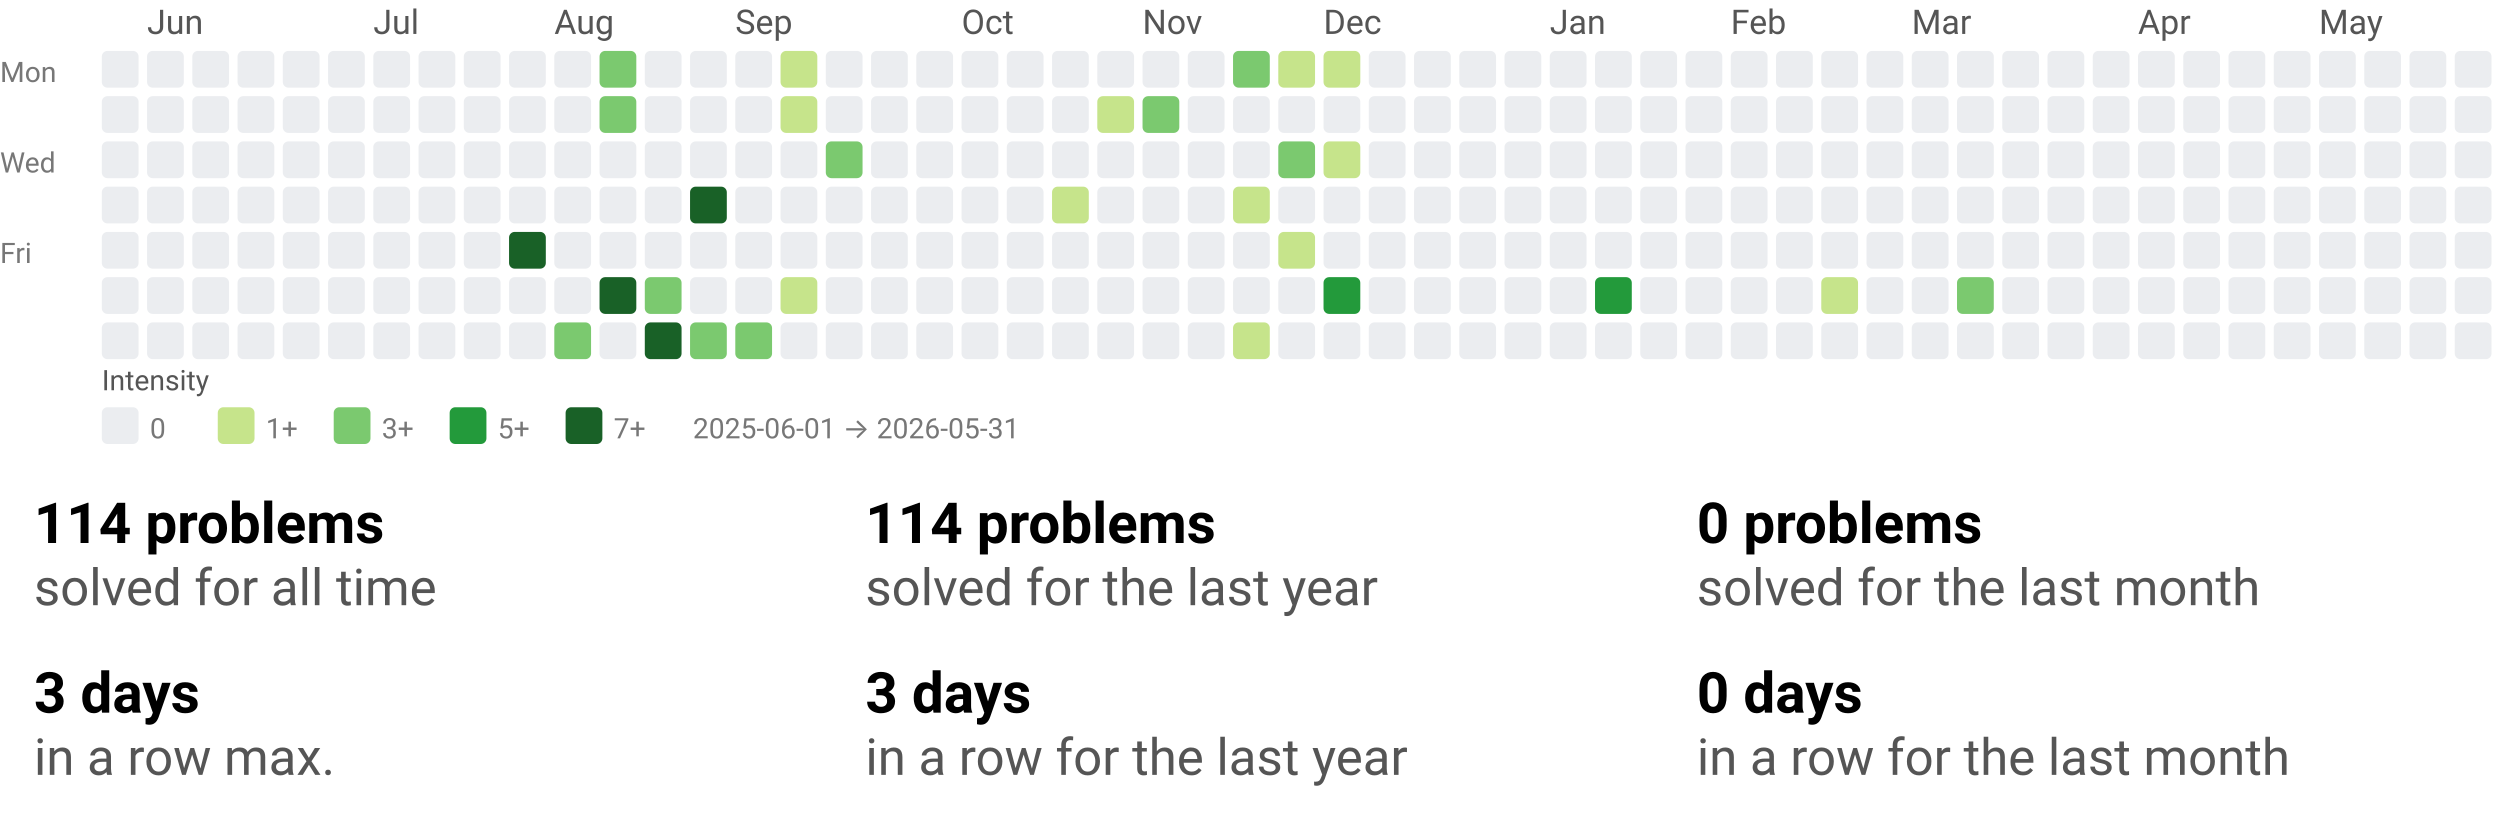
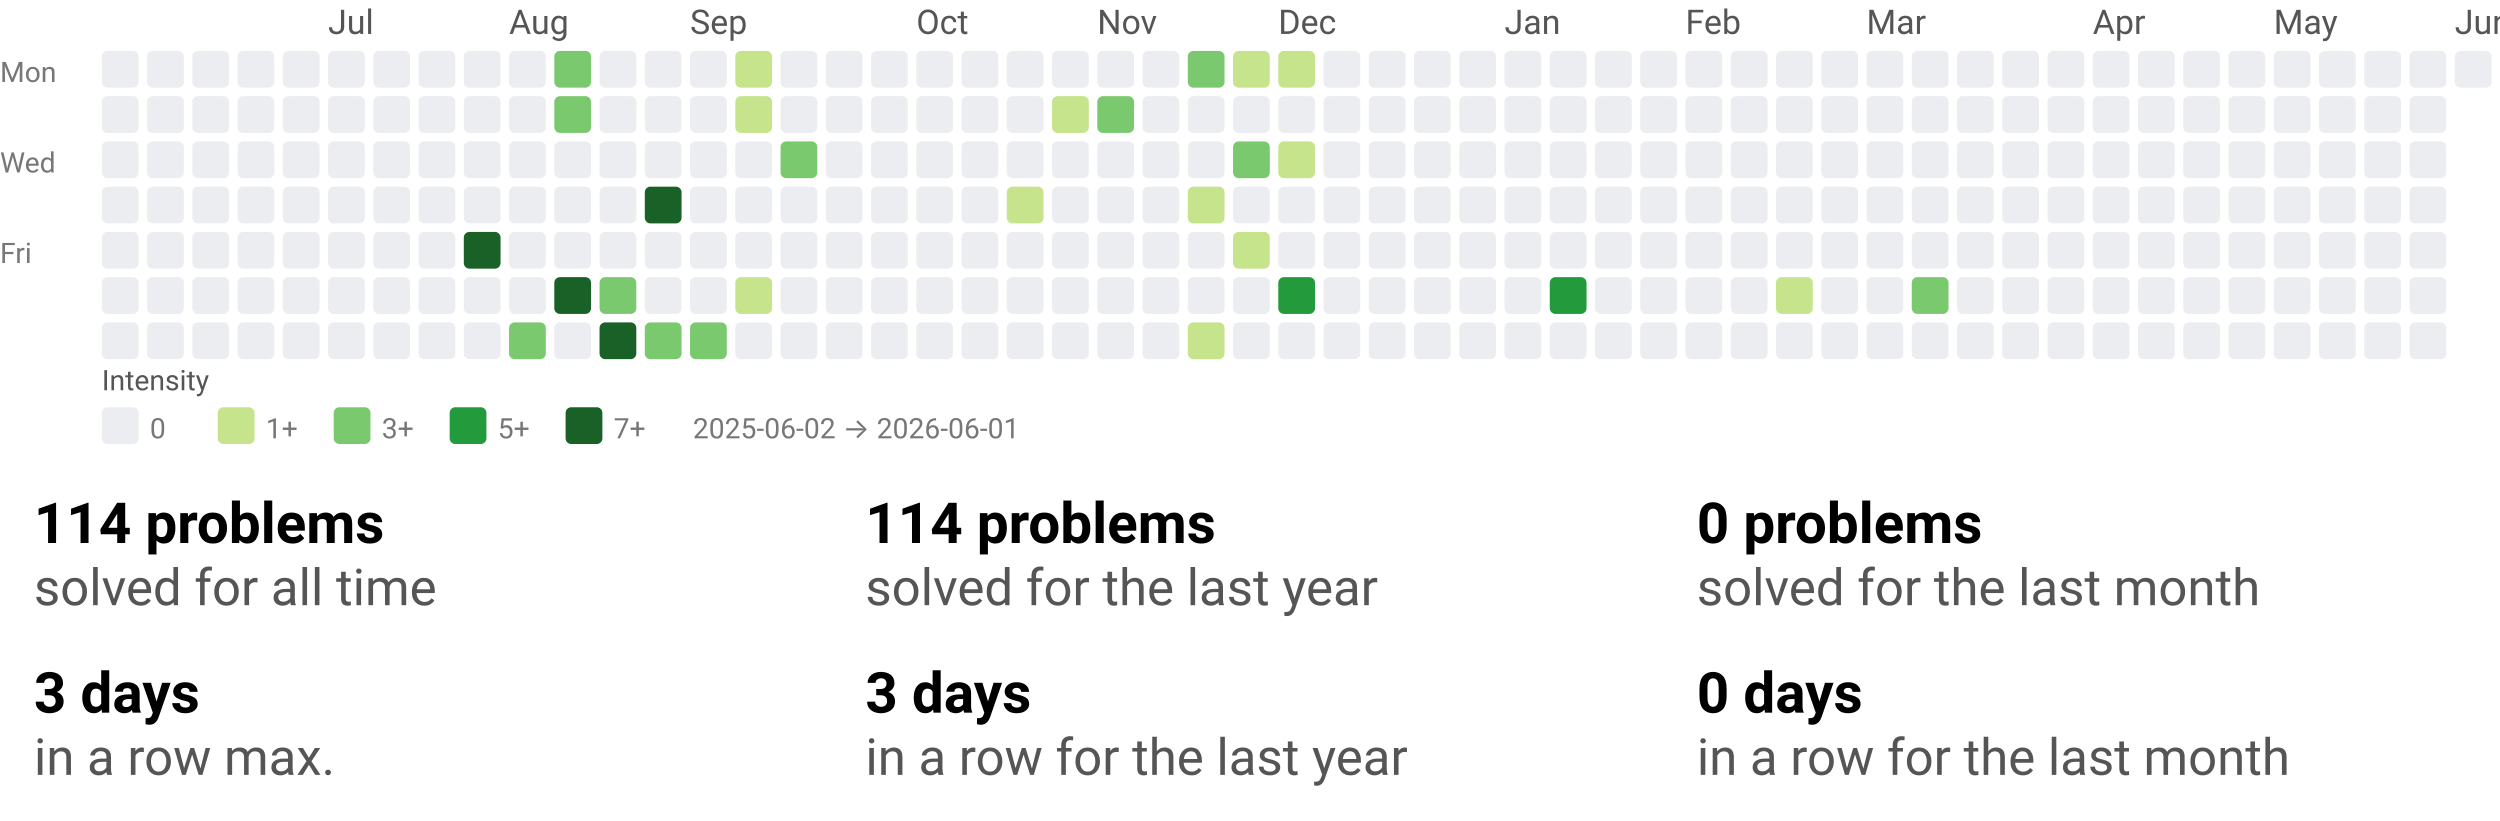
<svg xmlns="http://www.w3.org/2000/svg" width="884" height="290" viewBox="0 0 884 290" role="img" aria-labelledby="t d">
  <style>text{font-family:system-ui,-apple-system, Segoe UI, Roboto, Ubuntu, Cantarell, Noto Sans, sans-serif;}</style>
  <svg width="884" height="158" viewBox="0 0 884 158" role="img" aria-labelledby="title desc">
    <style>text{font-family:system-ui,-apple-system, Segoe UI, Roboto, Ubuntu, Cantarell, Noto Sans, sans-serif;}</style>
-     <text x="52" y="12" fill="#555">Jun</text>
-     <text x="132" y="12" fill="#555">Jul</text>
-     <text x="196" y="12" fill="#555">Aug</text>
-     <text x="260" y="12" fill="#555">Sep</text>
-     <text x="340" y="12" fill="#555">Oct</text>
-     <text x="404" y="12" fill="#555">Nov</text>
-     <text x="468" y="12" fill="#555">Dec</text>
-     <text x="548" y="12" fill="#555">Jan</text>
-     <text x="612" y="12" fill="#555">Feb</text>
-     <text x="676" y="12" fill="#555">Mar</text>
-     <text x="756" y="12" fill="#555">Apr</text>
-     <text x="820" y="12" fill="#555">May</text>
+     <text x="116" y="12" fill="#555">Jul</text>
+     <text x="180" y="12" fill="#555">Aug</text>
+     <text x="244" y="12" fill="#555">Sep</text>
+     <text x="324" y="12" fill="#555">Oct</text>
+     <text x="388" y="12" fill="#555">Nov</text>
+     <text x="452" y="12" fill="#555">Dec</text>
+     <text x="532" y="12" fill="#555">Jan</text>
+     <text x="596" y="12" fill="#555">Feb</text>
+     <text x="660" y="12" fill="#555">Mar</text>
+     <text x="740" y="12" fill="#555">Apr</text>
+     <text x="804" y="12" fill="#555">May</text>
+     <text x="868" y="12" fill="#555">Jun</text>
    <text x="0" y="29" font-size="10" fill="#777">Mon</text>
    <text x="0" y="61" font-size="10" fill="#777">Wed</text>
    <text x="0" y="93" font-size="10" fill="#777">Fri</text>
    <rect x="36" y="18" width="13" height="13" rx="2" ry="2" fill="#ebedf0" />
    <rect x="36" y="34" width="13" height="13" rx="2" ry="2" fill="#ebedf0" />
    <rect x="36" y="50" width="13" height="13" rx="2" ry="2" fill="#ebedf0" />
    <rect x="36" y="66" width="13" height="13" rx="2" ry="2" fill="#ebedf0" />
    <rect x="36" y="82" width="13" height="13" rx="2" ry="2" fill="#ebedf0" />
    <rect x="36" y="98" width="13" height="13" rx="2" ry="2" fill="#ebedf0" />
    <rect x="36" y="114" width="13" height="13" rx="2" ry="2" fill="#ebedf0" />
    <rect x="52" y="18" width="13" height="13" rx="2" ry="2" fill="#ebedf0" />
    <rect x="52" y="34" width="13" height="13" rx="2" ry="2" fill="#ebedf0" />
    <rect x="52" y="50" width="13" height="13" rx="2" ry="2" fill="#ebedf0" />
    <rect x="52" y="66" width="13" height="13" rx="2" ry="2" fill="#ebedf0" />
    <rect x="52" y="82" width="13" height="13" rx="2" ry="2" fill="#ebedf0" />
    <rect x="52" y="98" width="13" height="13" rx="2" ry="2" fill="#ebedf0" />
    <rect x="52" y="114" width="13" height="13" rx="2" ry="2" fill="#ebedf0" />
    <rect x="68" y="18" width="13" height="13" rx="2" ry="2" fill="#ebedf0" />
    <rect x="68" y="34" width="13" height="13" rx="2" ry="2" fill="#ebedf0" />
    <rect x="68" y="50" width="13" height="13" rx="2" ry="2" fill="#ebedf0" />
    <rect x="68" y="66" width="13" height="13" rx="2" ry="2" fill="#ebedf0" />
    <rect x="68" y="82" width="13" height="13" rx="2" ry="2" fill="#ebedf0" />
    <rect x="68" y="98" width="13" height="13" rx="2" ry="2" fill="#ebedf0" />
    <rect x="68" y="114" width="13" height="13" rx="2" ry="2" fill="#ebedf0" />
    <rect x="84" y="18" width="13" height="13" rx="2" ry="2" fill="#ebedf0" />
    <rect x="84" y="34" width="13" height="13" rx="2" ry="2" fill="#ebedf0" />
    <rect x="84" y="50" width="13" height="13" rx="2" ry="2" fill="#ebedf0" />
    <rect x="84" y="66" width="13" height="13" rx="2" ry="2" fill="#ebedf0" />
    <rect x="84" y="82" width="13" height="13" rx="2" ry="2" fill="#ebedf0" />
    <rect x="84" y="98" width="13" height="13" rx="2" ry="2" fill="#ebedf0" />
    <rect x="84" y="114" width="13" height="13" rx="2" ry="2" fill="#ebedf0" />
    <rect x="100" y="18" width="13" height="13" rx="2" ry="2" fill="#ebedf0" />
    <rect x="100" y="34" width="13" height="13" rx="2" ry="2" fill="#ebedf0" />
    <rect x="100" y="50" width="13" height="13" rx="2" ry="2" fill="#ebedf0" />
    <rect x="100" y="66" width="13" height="13" rx="2" ry="2" fill="#ebedf0" />
    <rect x="100" y="82" width="13" height="13" rx="2" ry="2" fill="#ebedf0" />
    <rect x="100" y="98" width="13" height="13" rx="2" ry="2" fill="#ebedf0" />
    <rect x="100" y="114" width="13" height="13" rx="2" ry="2" fill="#ebedf0" />
    <rect x="116" y="18" width="13" height="13" rx="2" ry="2" fill="#ebedf0" />
    <rect x="116" y="34" width="13" height="13" rx="2" ry="2" fill="#ebedf0" />
    <rect x="116" y="50" width="13" height="13" rx="2" ry="2" fill="#ebedf0" />
    <rect x="116" y="66" width="13" height="13" rx="2" ry="2" fill="#ebedf0" />
    <rect x="116" y="82" width="13" height="13" rx="2" ry="2" fill="#ebedf0" />
    <rect x="116" y="98" width="13" height="13" rx="2" ry="2" fill="#ebedf0" />
    <rect x="116" y="114" width="13" height="13" rx="2" ry="2" fill="#ebedf0" />
    <rect x="132" y="18" width="13" height="13" rx="2" ry="2" fill="#ebedf0" />
    <rect x="132" y="34" width="13" height="13" rx="2" ry="2" fill="#ebedf0" />
    <rect x="132" y="50" width="13" height="13" rx="2" ry="2" fill="#ebedf0" />
    <rect x="132" y="66" width="13" height="13" rx="2" ry="2" fill="#ebedf0" />
    <rect x="132" y="82" width="13" height="13" rx="2" ry="2" fill="#ebedf0" />
    <rect x="132" y="98" width="13" height="13" rx="2" ry="2" fill="#ebedf0" />
    <rect x="132" y="114" width="13" height="13" rx="2" ry="2" fill="#ebedf0" />
    <rect x="148" y="18" width="13" height="13" rx="2" ry="2" fill="#ebedf0" />
    <rect x="148" y="34" width="13" height="13" rx="2" ry="2" fill="#ebedf0" />
    <rect x="148" y="50" width="13" height="13" rx="2" ry="2" fill="#ebedf0" />
    <rect x="148" y="66" width="13" height="13" rx="2" ry="2" fill="#ebedf0" />
    <rect x="148" y="82" width="13" height="13" rx="2" ry="2" fill="#ebedf0" />
    <rect x="148" y="98" width="13" height="13" rx="2" ry="2" fill="#ebedf0" />
    <rect x="148" y="114" width="13" height="13" rx="2" ry="2" fill="#ebedf0" />
    <rect x="164" y="18" width="13" height="13" rx="2" ry="2" fill="#ebedf0" />
    <rect x="164" y="34" width="13" height="13" rx="2" ry="2" fill="#ebedf0" />
    <rect x="164" y="50" width="13" height="13" rx="2" ry="2" fill="#ebedf0" />
    <rect x="164" y="66" width="13" height="13" rx="2" ry="2" fill="#ebedf0" />
-     <rect x="164" y="82" width="13" height="13" rx="2" ry="2" fill="#ebedf0" />
+     <rect x="164" y="82" width="13" height="13" rx="2" ry="2" fill="#196127" />
    <rect x="164" y="98" width="13" height="13" rx="2" ry="2" fill="#ebedf0" />
    <rect x="164" y="114" width="13" height="13" rx="2" ry="2" fill="#ebedf0" />
    <rect x="180" y="18" width="13" height="13" rx="2" ry="2" fill="#ebedf0" />
    <rect x="180" y="34" width="13" height="13" rx="2" ry="2" fill="#ebedf0" />
    <rect x="180" y="50" width="13" height="13" rx="2" ry="2" fill="#ebedf0" />
    <rect x="180" y="66" width="13" height="13" rx="2" ry="2" fill="#ebedf0" />
-     <rect x="180" y="82" width="13" height="13" rx="2" ry="2" fill="#196127" />
+     <rect x="180" y="82" width="13" height="13" rx="2" ry="2" fill="#ebedf0" />
    <rect x="180" y="98" width="13" height="13" rx="2" ry="2" fill="#ebedf0" />
-     <rect x="180" y="114" width="13" height="13" rx="2" ry="2" fill="#ebedf0" />
-     <rect x="196" y="18" width="13" height="13" rx="2" ry="2" fill="#ebedf0" />
-     <rect x="196" y="34" width="13" height="13" rx="2" ry="2" fill="#ebedf0" />
+     <rect x="180" y="114" width="13" height="13" rx="2" ry="2" fill="#7bc96f" />
+     <rect x="196" y="18" width="13" height="13" rx="2" ry="2" fill="#7bc96f" />
+     <rect x="196" y="34" width="13" height="13" rx="2" ry="2" fill="#7bc96f" />
    <rect x="196" y="50" width="13" height="13" rx="2" ry="2" fill="#ebedf0" />
    <rect x="196" y="66" width="13" height="13" rx="2" ry="2" fill="#ebedf0" />
    <rect x="196" y="82" width="13" height="13" rx="2" ry="2" fill="#ebedf0" />
-     <rect x="196" y="98" width="13" height="13" rx="2" ry="2" fill="#ebedf0" />
-     <rect x="196" y="114" width="13" height="13" rx="2" ry="2" fill="#7bc96f" />
-     <rect x="212" y="18" width="13" height="13" rx="2" ry="2" fill="#7bc96f" />
-     <rect x="212" y="34" width="13" height="13" rx="2" ry="2" fill="#7bc96f" />
+     <rect x="196" y="98" width="13" height="13" rx="2" ry="2" fill="#196127" />
+     <rect x="196" y="114" width="13" height="13" rx="2" ry="2" fill="#ebedf0" />
+     <rect x="212" y="18" width="13" height="13" rx="2" ry="2" fill="#ebedf0" />
+     <rect x="212" y="34" width="13" height="13" rx="2" ry="2" fill="#ebedf0" />
    <rect x="212" y="50" width="13" height="13" rx="2" ry="2" fill="#ebedf0" />
    <rect x="212" y="66" width="13" height="13" rx="2" ry="2" fill="#ebedf0" />
    <rect x="212" y="82" width="13" height="13" rx="2" ry="2" fill="#ebedf0" />
-     <rect x="212" y="98" width="13" height="13" rx="2" ry="2" fill="#196127" />
-     <rect x="212" y="114" width="13" height="13" rx="2" ry="2" fill="#ebedf0" />
+     <rect x="212" y="98" width="13" height="13" rx="2" ry="2" fill="#7bc96f" />
+     <rect x="212" y="114" width="13" height="13" rx="2" ry="2" fill="#196127" />
    <rect x="228" y="18" width="13" height="13" rx="2" ry="2" fill="#ebedf0" />
    <rect x="228" y="34" width="13" height="13" rx="2" ry="2" fill="#ebedf0" />
    <rect x="228" y="50" width="13" height="13" rx="2" ry="2" fill="#ebedf0" />
-     <rect x="228" y="66" width="13" height="13" rx="2" ry="2" fill="#ebedf0" />
+     <rect x="228" y="66" width="13" height="13" rx="2" ry="2" fill="#196127" />
    <rect x="228" y="82" width="13" height="13" rx="2" ry="2" fill="#ebedf0" />
-     <rect x="228" y="98" width="13" height="13" rx="2" ry="2" fill="#7bc96f" />
-     <rect x="228" y="114" width="13" height="13" rx="2" ry="2" fill="#196127" />
+     <rect x="228" y="98" width="13" height="13" rx="2" ry="2" fill="#ebedf0" />
+     <rect x="228" y="114" width="13" height="13" rx="2" ry="2" fill="#7bc96f" />
    <rect x="244" y="18" width="13" height="13" rx="2" ry="2" fill="#ebedf0" />
    <rect x="244" y="34" width="13" height="13" rx="2" ry="2" fill="#ebedf0" />
    <rect x="244" y="50" width="13" height="13" rx="2" ry="2" fill="#ebedf0" />
-     <rect x="244" y="66" width="13" height="13" rx="2" ry="2" fill="#196127" />
+     <rect x="244" y="66" width="13" height="13" rx="2" ry="2" fill="#ebedf0" />
    <rect x="244" y="82" width="13" height="13" rx="2" ry="2" fill="#ebedf0" />
    <rect x="244" y="98" width="13" height="13" rx="2" ry="2" fill="#ebedf0" />
    <rect x="244" y="114" width="13" height="13" rx="2" ry="2" fill="#7bc96f" />
-     <rect x="260" y="18" width="13" height="13" rx="2" ry="2" fill="#ebedf0" />
-     <rect x="260" y="34" width="13" height="13" rx="2" ry="2" fill="#ebedf0" />
+     <rect x="260" y="18" width="13" height="13" rx="2" ry="2" fill="#c6e48b" />
+     <rect x="260" y="34" width="13" height="13" rx="2" ry="2" fill="#c6e48b" />
    <rect x="260" y="50" width="13" height="13" rx="2" ry="2" fill="#ebedf0" />
    <rect x="260" y="66" width="13" height="13" rx="2" ry="2" fill="#ebedf0" />
    <rect x="260" y="82" width="13" height="13" rx="2" ry="2" fill="#ebedf0" />
-     <rect x="260" y="98" width="13" height="13" rx="2" ry="2" fill="#ebedf0" />
-     <rect x="260" y="114" width="13" height="13" rx="2" ry="2" fill="#7bc96f" />
-     <rect x="276" y="18" width="13" height="13" rx="2" ry="2" fill="#c6e48b" />
-     <rect x="276" y="34" width="13" height="13" rx="2" ry="2" fill="#c6e48b" />
-     <rect x="276" y="50" width="13" height="13" rx="2" ry="2" fill="#ebedf0" />
+     <rect x="260" y="98" width="13" height="13" rx="2" ry="2" fill="#c6e48b" />
+     <rect x="260" y="114" width="13" height="13" rx="2" ry="2" fill="#ebedf0" />
+     <rect x="276" y="18" width="13" height="13" rx="2" ry="2" fill="#ebedf0" />
+     <rect x="276" y="34" width="13" height="13" rx="2" ry="2" fill="#ebedf0" />
+     <rect x="276" y="50" width="13" height="13" rx="2" ry="2" fill="#7bc96f" />
    <rect x="276" y="66" width="13" height="13" rx="2" ry="2" fill="#ebedf0" />
    <rect x="276" y="82" width="13" height="13" rx="2" ry="2" fill="#ebedf0" />
-     <rect x="276" y="98" width="13" height="13" rx="2" ry="2" fill="#c6e48b" />
+     <rect x="276" y="98" width="13" height="13" rx="2" ry="2" fill="#ebedf0" />
    <rect x="276" y="114" width="13" height="13" rx="2" ry="2" fill="#ebedf0" />
    <rect x="292" y="18" width="13" height="13" rx="2" ry="2" fill="#ebedf0" />
    <rect x="292" y="34" width="13" height="13" rx="2" ry="2" fill="#ebedf0" />
-     <rect x="292" y="50" width="13" height="13" rx="2" ry="2" fill="#7bc96f" />
+     <rect x="292" y="50" width="13" height="13" rx="2" ry="2" fill="#ebedf0" />
    <rect x="292" y="66" width="13" height="13" rx="2" ry="2" fill="#ebedf0" />
    <rect x="292" y="82" width="13" height="13" rx="2" ry="2" fill="#ebedf0" />
    <rect x="292" y="98" width="13" height="13" rx="2" ry="2" fill="#ebedf0" />
    <rect x="292" y="114" width="13" height="13" rx="2" ry="2" fill="#ebedf0" />
    <rect x="308" y="18" width="13" height="13" rx="2" ry="2" fill="#ebedf0" />
    <rect x="308" y="34" width="13" height="13" rx="2" ry="2" fill="#ebedf0" />
    <rect x="308" y="50" width="13" height="13" rx="2" ry="2" fill="#ebedf0" />
    <rect x="308" y="66" width="13" height="13" rx="2" ry="2" fill="#ebedf0" />
    <rect x="308" y="82" width="13" height="13" rx="2" ry="2" fill="#ebedf0" />
    <rect x="308" y="98" width="13" height="13" rx="2" ry="2" fill="#ebedf0" />
    <rect x="308" y="114" width="13" height="13" rx="2" ry="2" fill="#ebedf0" />
    <rect x="324" y="18" width="13" height="13" rx="2" ry="2" fill="#ebedf0" />
    <rect x="324" y="34" width="13" height="13" rx="2" ry="2" fill="#ebedf0" />
    <rect x="324" y="50" width="13" height="13" rx="2" ry="2" fill="#ebedf0" />
    <rect x="324" y="66" width="13" height="13" rx="2" ry="2" fill="#ebedf0" />
    <rect x="324" y="82" width="13" height="13" rx="2" ry="2" fill="#ebedf0" />
    <rect x="324" y="98" width="13" height="13" rx="2" ry="2" fill="#ebedf0" />
    <rect x="324" y="114" width="13" height="13" rx="2" ry="2" fill="#ebedf0" />
    <rect x="340" y="18" width="13" height="13" rx="2" ry="2" fill="#ebedf0" />
    <rect x="340" y="34" width="13" height="13" rx="2" ry="2" fill="#ebedf0" />
    <rect x="340" y="50" width="13" height="13" rx="2" ry="2" fill="#ebedf0" />
    <rect x="340" y="66" width="13" height="13" rx="2" ry="2" fill="#ebedf0" />
    <rect x="340" y="82" width="13" height="13" rx="2" ry="2" fill="#ebedf0" />
    <rect x="340" y="98" width="13" height="13" rx="2" ry="2" fill="#ebedf0" />
    <rect x="340" y="114" width="13" height="13" rx="2" ry="2" fill="#ebedf0" />
    <rect x="356" y="18" width="13" height="13" rx="2" ry="2" fill="#ebedf0" />
    <rect x="356" y="34" width="13" height="13" rx="2" ry="2" fill="#ebedf0" />
    <rect x="356" y="50" width="13" height="13" rx="2" ry="2" fill="#ebedf0" />
-     <rect x="356" y="66" width="13" height="13" rx="2" ry="2" fill="#ebedf0" />
+     <rect x="356" y="66" width="13" height="13" rx="2" ry="2" fill="#c6e48b" />
    <rect x="356" y="82" width="13" height="13" rx="2" ry="2" fill="#ebedf0" />
    <rect x="356" y="98" width="13" height="13" rx="2" ry="2" fill="#ebedf0" />
    <rect x="356" y="114" width="13" height="13" rx="2" ry="2" fill="#ebedf0" />
    <rect x="372" y="18" width="13" height="13" rx="2" ry="2" fill="#ebedf0" />
-     <rect x="372" y="34" width="13" height="13" rx="2" ry="2" fill="#ebedf0" />
+     <rect x="372" y="34" width="13" height="13" rx="2" ry="2" fill="#c6e48b" />
    <rect x="372" y="50" width="13" height="13" rx="2" ry="2" fill="#ebedf0" />
-     <rect x="372" y="66" width="13" height="13" rx="2" ry="2" fill="#c6e48b" />
+     <rect x="372" y="66" width="13" height="13" rx="2" ry="2" fill="#ebedf0" />
    <rect x="372" y="82" width="13" height="13" rx="2" ry="2" fill="#ebedf0" />
    <rect x="372" y="98" width="13" height="13" rx="2" ry="2" fill="#ebedf0" />
    <rect x="372" y="114" width="13" height="13" rx="2" ry="2" fill="#ebedf0" />
    <rect x="388" y="18" width="13" height="13" rx="2" ry="2" fill="#ebedf0" />
-     <rect x="388" y="34" width="13" height="13" rx="2" ry="2" fill="#c6e48b" />
+     <rect x="388" y="34" width="13" height="13" rx="2" ry="2" fill="#7bc96f" />
    <rect x="388" y="50" width="13" height="13" rx="2" ry="2" fill="#ebedf0" />
    <rect x="388" y="66" width="13" height="13" rx="2" ry="2" fill="#ebedf0" />
    <rect x="388" y="82" width="13" height="13" rx="2" ry="2" fill="#ebedf0" />
    <rect x="388" y="98" width="13" height="13" rx="2" ry="2" fill="#ebedf0" />
    <rect x="388" y="114" width="13" height="13" rx="2" ry="2" fill="#ebedf0" />
    <rect x="404" y="18" width="13" height="13" rx="2" ry="2" fill="#ebedf0" />
-     <rect x="404" y="34" width="13" height="13" rx="2" ry="2" fill="#7bc96f" />
+     <rect x="404" y="34" width="13" height="13" rx="2" ry="2" fill="#ebedf0" />
    <rect x="404" y="50" width="13" height="13" rx="2" ry="2" fill="#ebedf0" />
    <rect x="404" y="66" width="13" height="13" rx="2" ry="2" fill="#ebedf0" />
    <rect x="404" y="82" width="13" height="13" rx="2" ry="2" fill="#ebedf0" />
    <rect x="404" y="98" width="13" height="13" rx="2" ry="2" fill="#ebedf0" />
    <rect x="404" y="114" width="13" height="13" rx="2" ry="2" fill="#ebedf0" />
-     <rect x="420" y="18" width="13" height="13" rx="2" ry="2" fill="#ebedf0" />
+     <rect x="420" y="18" width="13" height="13" rx="2" ry="2" fill="#7bc96f" />
    <rect x="420" y="34" width="13" height="13" rx="2" ry="2" fill="#ebedf0" />
    <rect x="420" y="50" width="13" height="13" rx="2" ry="2" fill="#ebedf0" />
-     <rect x="420" y="66" width="13" height="13" rx="2" ry="2" fill="#ebedf0" />
+     <rect x="420" y="66" width="13" height="13" rx="2" ry="2" fill="#c6e48b" />
    <rect x="420" y="82" width="13" height="13" rx="2" ry="2" fill="#ebedf0" />
    <rect x="420" y="98" width="13" height="13" rx="2" ry="2" fill="#ebedf0" />
-     <rect x="420" y="114" width="13" height="13" rx="2" ry="2" fill="#ebedf0" />
-     <rect x="436" y="18" width="13" height="13" rx="2" ry="2" fill="#7bc96f" />
+     <rect x="420" y="114" width="13" height="13" rx="2" ry="2" fill="#c6e48b" />
+     <rect x="436" y="18" width="13" height="13" rx="2" ry="2" fill="#c6e48b" />
    <rect x="436" y="34" width="13" height="13" rx="2" ry="2" fill="#ebedf0" />
-     <rect x="436" y="50" width="13" height="13" rx="2" ry="2" fill="#ebedf0" />
-     <rect x="436" y="66" width="13" height="13" rx="2" ry="2" fill="#c6e48b" />
-     <rect x="436" y="82" width="13" height="13" rx="2" ry="2" fill="#ebedf0" />
+     <rect x="436" y="50" width="13" height="13" rx="2" ry="2" fill="#7bc96f" />
+     <rect x="436" y="66" width="13" height="13" rx="2" ry="2" fill="#ebedf0" />
+     <rect x="436" y="82" width="13" height="13" rx="2" ry="2" fill="#c6e48b" />
    <rect x="436" y="98" width="13" height="13" rx="2" ry="2" fill="#ebedf0" />
-     <rect x="436" y="114" width="13" height="13" rx="2" ry="2" fill="#c6e48b" />
+     <rect x="436" y="114" width="13" height="13" rx="2" ry="2" fill="#ebedf0" />
    <rect x="452" y="18" width="13" height="13" rx="2" ry="2" fill="#c6e48b" />
    <rect x="452" y="34" width="13" height="13" rx="2" ry="2" fill="#ebedf0" />
-     <rect x="452" y="50" width="13" height="13" rx="2" ry="2" fill="#7bc96f" />
+     <rect x="452" y="50" width="13" height="13" rx="2" ry="2" fill="#c6e48b" />
    <rect x="452" y="66" width="13" height="13" rx="2" ry="2" fill="#ebedf0" />
-     <rect x="452" y="82" width="13" height="13" rx="2" ry="2" fill="#c6e48b" />
-     <rect x="452" y="98" width="13" height="13" rx="2" ry="2" fill="#ebedf0" />
+     <rect x="452" y="82" width="13" height="13" rx="2" ry="2" fill="#ebedf0" />
+     <rect x="452" y="98" width="13" height="13" rx="2" ry="2" fill="#239a3b" />
    <rect x="452" y="114" width="13" height="13" rx="2" ry="2" fill="#ebedf0" />
-     <rect x="468" y="18" width="13" height="13" rx="2" ry="2" fill="#c6e48b" />
+     <rect x="468" y="18" width="13" height="13" rx="2" ry="2" fill="#ebedf0" />
    <rect x="468" y="34" width="13" height="13" rx="2" ry="2" fill="#ebedf0" />
-     <rect x="468" y="50" width="13" height="13" rx="2" ry="2" fill="#c6e48b" />
+     <rect x="468" y="50" width="13" height="13" rx="2" ry="2" fill="#ebedf0" />
    <rect x="468" y="66" width="13" height="13" rx="2" ry="2" fill="#ebedf0" />
    <rect x="468" y="82" width="13" height="13" rx="2" ry="2" fill="#ebedf0" />
-     <rect x="468" y="98" width="13" height="13" rx="2" ry="2" fill="#239a3b" />
+     <rect x="468" y="98" width="13" height="13" rx="2" ry="2" fill="#ebedf0" />
    <rect x="468" y="114" width="13" height="13" rx="2" ry="2" fill="#ebedf0" />
    <rect x="484" y="18" width="13" height="13" rx="2" ry="2" fill="#ebedf0" />
    <rect x="484" y="34" width="13" height="13" rx="2" ry="2" fill="#ebedf0" />
    <rect x="484" y="50" width="13" height="13" rx="2" ry="2" fill="#ebedf0" />
    <rect x="484" y="66" width="13" height="13" rx="2" ry="2" fill="#ebedf0" />
    <rect x="484" y="82" width="13" height="13" rx="2" ry="2" fill="#ebedf0" />
    <rect x="484" y="98" width="13" height="13" rx="2" ry="2" fill="#ebedf0" />
    <rect x="484" y="114" width="13" height="13" rx="2" ry="2" fill="#ebedf0" />
    <rect x="500" y="18" width="13" height="13" rx="2" ry="2" fill="#ebedf0" />
    <rect x="500" y="34" width="13" height="13" rx="2" ry="2" fill="#ebedf0" />
    <rect x="500" y="50" width="13" height="13" rx="2" ry="2" fill="#ebedf0" />
    <rect x="500" y="66" width="13" height="13" rx="2" ry="2" fill="#ebedf0" />
    <rect x="500" y="82" width="13" height="13" rx="2" ry="2" fill="#ebedf0" />
    <rect x="500" y="98" width="13" height="13" rx="2" ry="2" fill="#ebedf0" />
    <rect x="500" y="114" width="13" height="13" rx="2" ry="2" fill="#ebedf0" />
    <rect x="516" y="18" width="13" height="13" rx="2" ry="2" fill="#ebedf0" />
    <rect x="516" y="34" width="13" height="13" rx="2" ry="2" fill="#ebedf0" />
    <rect x="516" y="50" width="13" height="13" rx="2" ry="2" fill="#ebedf0" />
    <rect x="516" y="66" width="13" height="13" rx="2" ry="2" fill="#ebedf0" />
    <rect x="516" y="82" width="13" height="13" rx="2" ry="2" fill="#ebedf0" />
    <rect x="516" y="98" width="13" height="13" rx="2" ry="2" fill="#ebedf0" />
    <rect x="516" y="114" width="13" height="13" rx="2" ry="2" fill="#ebedf0" />
    <rect x="532" y="18" width="13" height="13" rx="2" ry="2" fill="#ebedf0" />
    <rect x="532" y="34" width="13" height="13" rx="2" ry="2" fill="#ebedf0" />
    <rect x="532" y="50" width="13" height="13" rx="2" ry="2" fill="#ebedf0" />
    <rect x="532" y="66" width="13" height="13" rx="2" ry="2" fill="#ebedf0" />
    <rect x="532" y="82" width="13" height="13" rx="2" ry="2" fill="#ebedf0" />
    <rect x="532" y="98" width="13" height="13" rx="2" ry="2" fill="#ebedf0" />
    <rect x="532" y="114" width="13" height="13" rx="2" ry="2" fill="#ebedf0" />
    <rect x="548" y="18" width="13" height="13" rx="2" ry="2" fill="#ebedf0" />
    <rect x="548" y="34" width="13" height="13" rx="2" ry="2" fill="#ebedf0" />
    <rect x="548" y="50" width="13" height="13" rx="2" ry="2" fill="#ebedf0" />
    <rect x="548" y="66" width="13" height="13" rx="2" ry="2" fill="#ebedf0" />
    <rect x="548" y="82" width="13" height="13" rx="2" ry="2" fill="#ebedf0" />
-     <rect x="548" y="98" width="13" height="13" rx="2" ry="2" fill="#ebedf0" />
+     <rect x="548" y="98" width="13" height="13" rx="2" ry="2" fill="#239a3b" />
    <rect x="548" y="114" width="13" height="13" rx="2" ry="2" fill="#ebedf0" />
    <rect x="564" y="18" width="13" height="13" rx="2" ry="2" fill="#ebedf0" />
    <rect x="564" y="34" width="13" height="13" rx="2" ry="2" fill="#ebedf0" />
    <rect x="564" y="50" width="13" height="13" rx="2" ry="2" fill="#ebedf0" />
    <rect x="564" y="66" width="13" height="13" rx="2" ry="2" fill="#ebedf0" />
    <rect x="564" y="82" width="13" height="13" rx="2" ry="2" fill="#ebedf0" />
-     <rect x="564" y="98" width="13" height="13" rx="2" ry="2" fill="#239a3b" />
+     <rect x="564" y="98" width="13" height="13" rx="2" ry="2" fill="#ebedf0" />
    <rect x="564" y="114" width="13" height="13" rx="2" ry="2" fill="#ebedf0" />
    <rect x="580" y="18" width="13" height="13" rx="2" ry="2" fill="#ebedf0" />
    <rect x="580" y="34" width="13" height="13" rx="2" ry="2" fill="#ebedf0" />
    <rect x="580" y="50" width="13" height="13" rx="2" ry="2" fill="#ebedf0" />
    <rect x="580" y="66" width="13" height="13" rx="2" ry="2" fill="#ebedf0" />
    <rect x="580" y="82" width="13" height="13" rx="2" ry="2" fill="#ebedf0" />
    <rect x="580" y="98" width="13" height="13" rx="2" ry="2" fill="#ebedf0" />
    <rect x="580" y="114" width="13" height="13" rx="2" ry="2" fill="#ebedf0" />
    <rect x="596" y="18" width="13" height="13" rx="2" ry="2" fill="#ebedf0" />
    <rect x="596" y="34" width="13" height="13" rx="2" ry="2" fill="#ebedf0" />
    <rect x="596" y="50" width="13" height="13" rx="2" ry="2" fill="#ebedf0" />
    <rect x="596" y="66" width="13" height="13" rx="2" ry="2" fill="#ebedf0" />
    <rect x="596" y="82" width="13" height="13" rx="2" ry="2" fill="#ebedf0" />
    <rect x="596" y="98" width="13" height="13" rx="2" ry="2" fill="#ebedf0" />
    <rect x="596" y="114" width="13" height="13" rx="2" ry="2" fill="#ebedf0" />
    <rect x="612" y="18" width="13" height="13" rx="2" ry="2" fill="#ebedf0" />
    <rect x="612" y="34" width="13" height="13" rx="2" ry="2" fill="#ebedf0" />
    <rect x="612" y="50" width="13" height="13" rx="2" ry="2" fill="#ebedf0" />
    <rect x="612" y="66" width="13" height="13" rx="2" ry="2" fill="#ebedf0" />
    <rect x="612" y="82" width="13" height="13" rx="2" ry="2" fill="#ebedf0" />
    <rect x="612" y="98" width="13" height="13" rx="2" ry="2" fill="#ebedf0" />
    <rect x="612" y="114" width="13" height="13" rx="2" ry="2" fill="#ebedf0" />
    <rect x="628" y="18" width="13" height="13" rx="2" ry="2" fill="#ebedf0" />
    <rect x="628" y="34" width="13" height="13" rx="2" ry="2" fill="#ebedf0" />
    <rect x="628" y="50" width="13" height="13" rx="2" ry="2" fill="#ebedf0" />
    <rect x="628" y="66" width="13" height="13" rx="2" ry="2" fill="#ebedf0" />
    <rect x="628" y="82" width="13" height="13" rx="2" ry="2" fill="#ebedf0" />
-     <rect x="628" y="98" width="13" height="13" rx="2" ry="2" fill="#ebedf0" />
+     <rect x="628" y="98" width="13" height="13" rx="2" ry="2" fill="#c6e48b" />
    <rect x="628" y="114" width="13" height="13" rx="2" ry="2" fill="#ebedf0" />
    <rect x="644" y="18" width="13" height="13" rx="2" ry="2" fill="#ebedf0" />
    <rect x="644" y="34" width="13" height="13" rx="2" ry="2" fill="#ebedf0" />
    <rect x="644" y="50" width="13" height="13" rx="2" ry="2" fill="#ebedf0" />
    <rect x="644" y="66" width="13" height="13" rx="2" ry="2" fill="#ebedf0" />
    <rect x="644" y="82" width="13" height="13" rx="2" ry="2" fill="#ebedf0" />
-     <rect x="644" y="98" width="13" height="13" rx="2" ry="2" fill="#c6e48b" />
+     <rect x="644" y="98" width="13" height="13" rx="2" ry="2" fill="#ebedf0" />
    <rect x="644" y="114" width="13" height="13" rx="2" ry="2" fill="#ebedf0" />
    <rect x="660" y="18" width="13" height="13" rx="2" ry="2" fill="#ebedf0" />
    <rect x="660" y="34" width="13" height="13" rx="2" ry="2" fill="#ebedf0" />
    <rect x="660" y="50" width="13" height="13" rx="2" ry="2" fill="#ebedf0" />
    <rect x="660" y="66" width="13" height="13" rx="2" ry="2" fill="#ebedf0" />
    <rect x="660" y="82" width="13" height="13" rx="2" ry="2" fill="#ebedf0" />
    <rect x="660" y="98" width="13" height="13" rx="2" ry="2" fill="#ebedf0" />
    <rect x="660" y="114" width="13" height="13" rx="2" ry="2" fill="#ebedf0" />
    <rect x="676" y="18" width="13" height="13" rx="2" ry="2" fill="#ebedf0" />
    <rect x="676" y="34" width="13" height="13" rx="2" ry="2" fill="#ebedf0" />
    <rect x="676" y="50" width="13" height="13" rx="2" ry="2" fill="#ebedf0" />
    <rect x="676" y="66" width="13" height="13" rx="2" ry="2" fill="#ebedf0" />
    <rect x="676" y="82" width="13" height="13" rx="2" ry="2" fill="#ebedf0" />
-     <rect x="676" y="98" width="13" height="13" rx="2" ry="2" fill="#ebedf0" />
+     <rect x="676" y="98" width="13" height="13" rx="2" ry="2" fill="#7bc96f" />
    <rect x="676" y="114" width="13" height="13" rx="2" ry="2" fill="#ebedf0" />
    <rect x="692" y="18" width="13" height="13" rx="2" ry="2" fill="#ebedf0" />
    <rect x="692" y="34" width="13" height="13" rx="2" ry="2" fill="#ebedf0" />
    <rect x="692" y="50" width="13" height="13" rx="2" ry="2" fill="#ebedf0" />
    <rect x="692" y="66" width="13" height="13" rx="2" ry="2" fill="#ebedf0" />
    <rect x="692" y="82" width="13" height="13" rx="2" ry="2" fill="#ebedf0" />
-     <rect x="692" y="98" width="13" height="13" rx="2" ry="2" fill="#7bc96f" />
+     <rect x="692" y="98" width="13" height="13" rx="2" ry="2" fill="#ebedf0" />
    <rect x="692" y="114" width="13" height="13" rx="2" ry="2" fill="#ebedf0" />
    <rect x="708" y="18" width="13" height="13" rx="2" ry="2" fill="#ebedf0" />
    <rect x="708" y="34" width="13" height="13" rx="2" ry="2" fill="#ebedf0" />
    <rect x="708" y="50" width="13" height="13" rx="2" ry="2" fill="#ebedf0" />
    <rect x="708" y="66" width="13" height="13" rx="2" ry="2" fill="#ebedf0" />
    <rect x="708" y="82" width="13" height="13" rx="2" ry="2" fill="#ebedf0" />
    <rect x="708" y="98" width="13" height="13" rx="2" ry="2" fill="#ebedf0" />
    <rect x="708" y="114" width="13" height="13" rx="2" ry="2" fill="#ebedf0" />
    <rect x="724" y="18" width="13" height="13" rx="2" ry="2" fill="#ebedf0" />
    <rect x="724" y="34" width="13" height="13" rx="2" ry="2" fill="#ebedf0" />
    <rect x="724" y="50" width="13" height="13" rx="2" ry="2" fill="#ebedf0" />
    <rect x="724" y="66" width="13" height="13" rx="2" ry="2" fill="#ebedf0" />
    <rect x="724" y="82" width="13" height="13" rx="2" ry="2" fill="#ebedf0" />
    <rect x="724" y="98" width="13" height="13" rx="2" ry="2" fill="#ebedf0" />
    <rect x="724" y="114" width="13" height="13" rx="2" ry="2" fill="#ebedf0" />
    <rect x="740" y="18" width="13" height="13" rx="2" ry="2" fill="#ebedf0" />
    <rect x="740" y="34" width="13" height="13" rx="2" ry="2" fill="#ebedf0" />
    <rect x="740" y="50" width="13" height="13" rx="2" ry="2" fill="#ebedf0" />
    <rect x="740" y="66" width="13" height="13" rx="2" ry="2" fill="#ebedf0" />
    <rect x="740" y="82" width="13" height="13" rx="2" ry="2" fill="#ebedf0" />
    <rect x="740" y="98" width="13" height="13" rx="2" ry="2" fill="#ebedf0" />
    <rect x="740" y="114" width="13" height="13" rx="2" ry="2" fill="#ebedf0" />
    <rect x="756" y="18" width="13" height="13" rx="2" ry="2" fill="#ebedf0" />
    <rect x="756" y="34" width="13" height="13" rx="2" ry="2" fill="#ebedf0" />
    <rect x="756" y="50" width="13" height="13" rx="2" ry="2" fill="#ebedf0" />
    <rect x="756" y="66" width="13" height="13" rx="2" ry="2" fill="#ebedf0" />
    <rect x="756" y="82" width="13" height="13" rx="2" ry="2" fill="#ebedf0" />
    <rect x="756" y="98" width="13" height="13" rx="2" ry="2" fill="#ebedf0" />
    <rect x="756" y="114" width="13" height="13" rx="2" ry="2" fill="#ebedf0" />
    <rect x="772" y="18" width="13" height="13" rx="2" ry="2" fill="#ebedf0" />
    <rect x="772" y="34" width="13" height="13" rx="2" ry="2" fill="#ebedf0" />
    <rect x="772" y="50" width="13" height="13" rx="2" ry="2" fill="#ebedf0" />
    <rect x="772" y="66" width="13" height="13" rx="2" ry="2" fill="#ebedf0" />
    <rect x="772" y="82" width="13" height="13" rx="2" ry="2" fill="#ebedf0" />
    <rect x="772" y="98" width="13" height="13" rx="2" ry="2" fill="#ebedf0" />
    <rect x="772" y="114" width="13" height="13" rx="2" ry="2" fill="#ebedf0" />
    <rect x="788" y="18" width="13" height="13" rx="2" ry="2" fill="#ebedf0" />
    <rect x="788" y="34" width="13" height="13" rx="2" ry="2" fill="#ebedf0" />
    <rect x="788" y="50" width="13" height="13" rx="2" ry="2" fill="#ebedf0" />
    <rect x="788" y="66" width="13" height="13" rx="2" ry="2" fill="#ebedf0" />
    <rect x="788" y="82" width="13" height="13" rx="2" ry="2" fill="#ebedf0" />
    <rect x="788" y="98" width="13" height="13" rx="2" ry="2" fill="#ebedf0" />
    <rect x="788" y="114" width="13" height="13" rx="2" ry="2" fill="#ebedf0" />
    <rect x="804" y="18" width="13" height="13" rx="2" ry="2" fill="#ebedf0" />
    <rect x="804" y="34" width="13" height="13" rx="2" ry="2" fill="#ebedf0" />
    <rect x="804" y="50" width="13" height="13" rx="2" ry="2" fill="#ebedf0" />
    <rect x="804" y="66" width="13" height="13" rx="2" ry="2" fill="#ebedf0" />
    <rect x="804" y="82" width="13" height="13" rx="2" ry="2" fill="#ebedf0" />
    <rect x="804" y="98" width="13" height="13" rx="2" ry="2" fill="#ebedf0" />
    <rect x="804" y="114" width="13" height="13" rx="2" ry="2" fill="#ebedf0" />
    <rect x="820" y="18" width="13" height="13" rx="2" ry="2" fill="#ebedf0" />
    <rect x="820" y="34" width="13" height="13" rx="2" ry="2" fill="#ebedf0" />
    <rect x="820" y="50" width="13" height="13" rx="2" ry="2" fill="#ebedf0" />
    <rect x="820" y="66" width="13" height="13" rx="2" ry="2" fill="#ebedf0" />
    <rect x="820" y="82" width="13" height="13" rx="2" ry="2" fill="#ebedf0" />
    <rect x="820" y="98" width="13" height="13" rx="2" ry="2" fill="#ebedf0" />
    <rect x="820" y="114" width="13" height="13" rx="2" ry="2" fill="#ebedf0" />
    <rect x="836" y="18" width="13" height="13" rx="2" ry="2" fill="#ebedf0" />
    <rect x="836" y="34" width="13" height="13" rx="2" ry="2" fill="#ebedf0" />
    <rect x="836" y="50" width="13" height="13" rx="2" ry="2" fill="#ebedf0" />
    <rect x="836" y="66" width="13" height="13" rx="2" ry="2" fill="#ebedf0" />
    <rect x="836" y="82" width="13" height="13" rx="2" ry="2" fill="#ebedf0" />
    <rect x="836" y="98" width="13" height="13" rx="2" ry="2" fill="#ebedf0" />
    <rect x="836" y="114" width="13" height="13" rx="2" ry="2" fill="#ebedf0" />
    <rect x="852" y="18" width="13" height="13" rx="2" ry="2" fill="#ebedf0" />
    <rect x="852" y="34" width="13" height="13" rx="2" ry="2" fill="#ebedf0" />
    <rect x="852" y="50" width="13" height="13" rx="2" ry="2" fill="#ebedf0" />
    <rect x="852" y="66" width="13" height="13" rx="2" ry="2" fill="#ebedf0" />
    <rect x="852" y="82" width="13" height="13" rx="2" ry="2" fill="#ebedf0" />
    <rect x="852" y="98" width="13" height="13" rx="2" ry="2" fill="#ebedf0" />
    <rect x="852" y="114" width="13" height="13" rx="2" ry="2" fill="#ebedf0" />
    <rect x="868" y="18" width="13" height="13" rx="2" ry="2" fill="#ebedf0" />
-     <rect x="868" y="34" width="13" height="13" rx="2" ry="2" fill="#ebedf0" />
-     <rect x="868" y="50" width="13" height="13" rx="2" ry="2" fill="#ebedf0" />
-     <rect x="868" y="66" width="13" height="13" rx="2" ry="2" fill="#ebedf0" />
-     <rect x="868" y="82" width="13" height="13" rx="2" ry="2" fill="#ebedf0" />
-     <rect x="868" y="98" width="13" height="13" rx="2" ry="2" fill="#ebedf0" />
-     <rect x="868" y="114" width="13" height="13" rx="2" ry="2" fill="#ebedf0" />
    <text x="36" y="138" font-size="10" fill="#555">Intensity</text>
    <g>
      <rect x="36" y="144" width="13" height="13" rx="2" ry="2" fill="#ebedf0" />
      <text x="53" y="155" font-size="10" fill="#777">0</text>
    </g>
    <g>
      <rect x="77" y="144" width="13" height="13" rx="2" ry="2" fill="#c6e48b" />
      <text x="94" y="155" font-size="10" fill="#777">1+</text>
    </g>
    <g>
      <rect x="118" y="144" width="13" height="13" rx="2" ry="2" fill="#7bc96f" />
      <text x="135" y="155" font-size="10" fill="#777">3+</text>
    </g>
    <g>
      <rect x="159" y="144" width="13" height="13" rx="2" ry="2" fill="#239a3b" />
      <text x="176" y="155" font-size="10" fill="#777">5+</text>
    </g>
    <g>
      <rect x="200" y="144" width="13" height="13" rx="2" ry="2" fill="#196127" />
      <text x="217" y="155" font-size="10" fill="#777">7+</text>
    </g>
-     <text x="245" y="155" font-size="10" fill="#777">2025-06-01 → 2026-05-31</text>
+     <text x="245" y="155" font-size="10" fill="#777">2025-06-02 → 2026-06-01</text>
  </svg>
  <text x="12" y="192" font-size="20" font-weight="600">114 problems</text>
  <text x="12" y="214" fill="#555" font-size="18">solved for all time</text>
  <text x="306" y="192" font-size="20" font-weight="600">114 problems</text>
  <text x="306" y="214" fill="#555" font-size="18">solved for the last year</text>
  <text x="600" y="192" font-size="20" font-weight="600">0 problems</text>
  <text x="600" y="214" fill="#555" font-size="18">solved for the last month</text>
  <text x="12" y="252" font-size="20" font-weight="600">3 days</text>
  <text x="12" y="274" fill="#555" font-size="18">in a row max.</text>
  <text x="306" y="252" font-size="20" font-weight="600">3 days</text>
  <text x="306" y="274" fill="#555" font-size="18">in a row for the last year</text>
  <text x="600" y="252" font-size="20" font-weight="600">0 days</text>
  <text x="600" y="274" fill="#555" font-size="18">in a row for the last month</text>
</svg>
